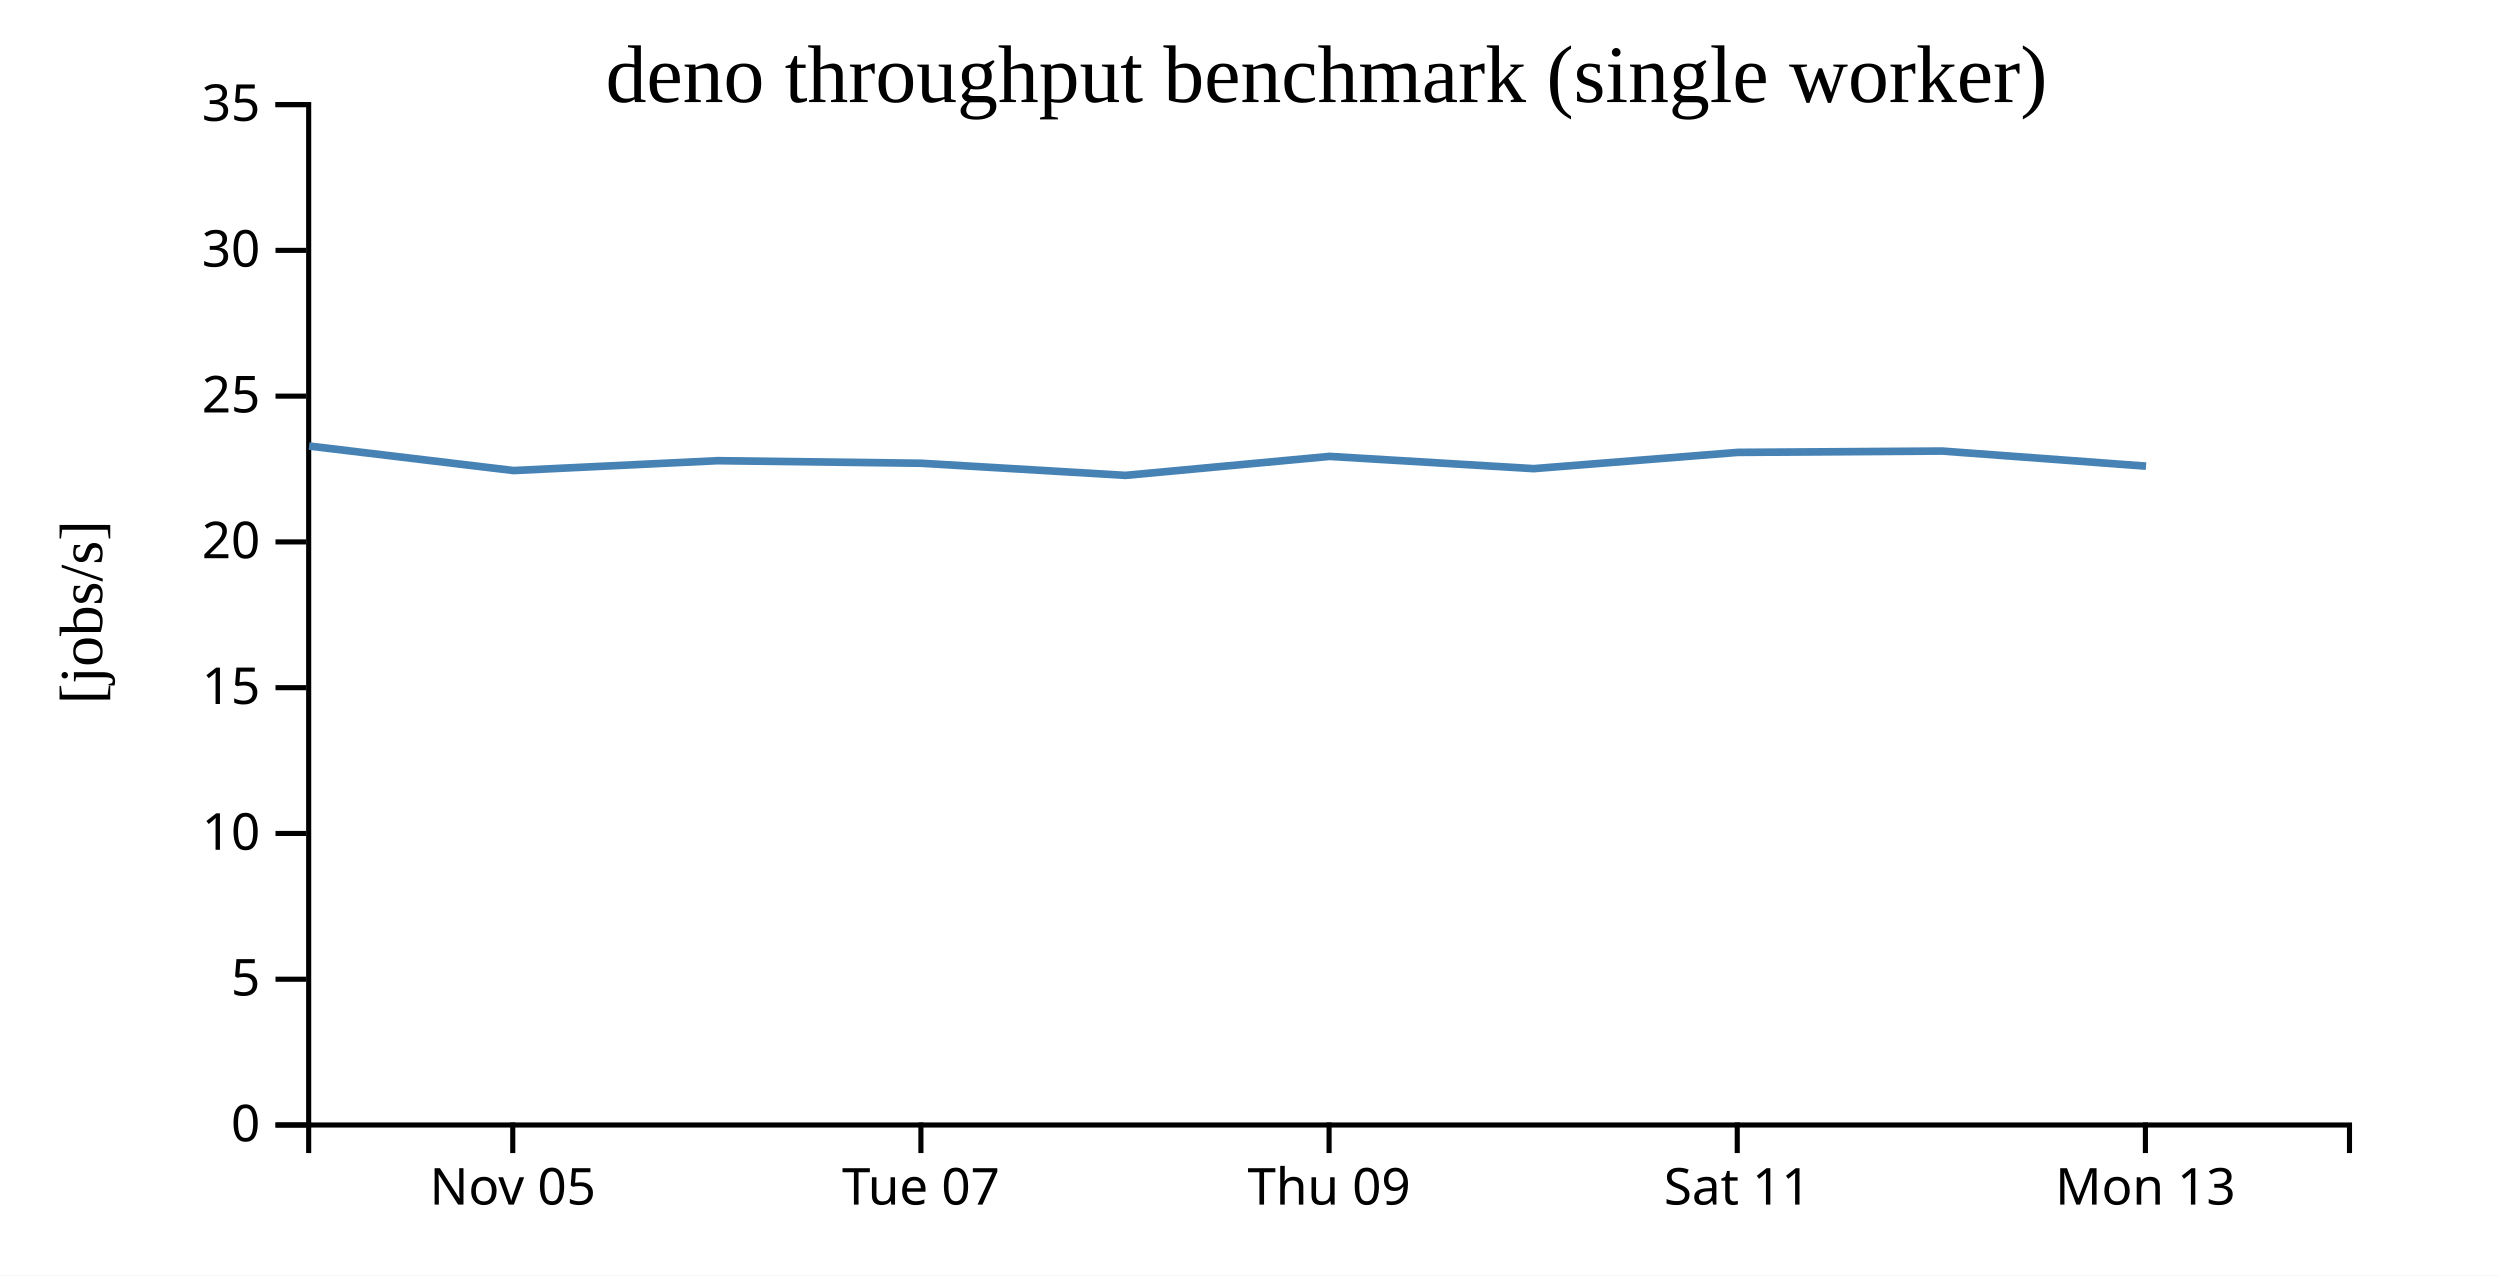
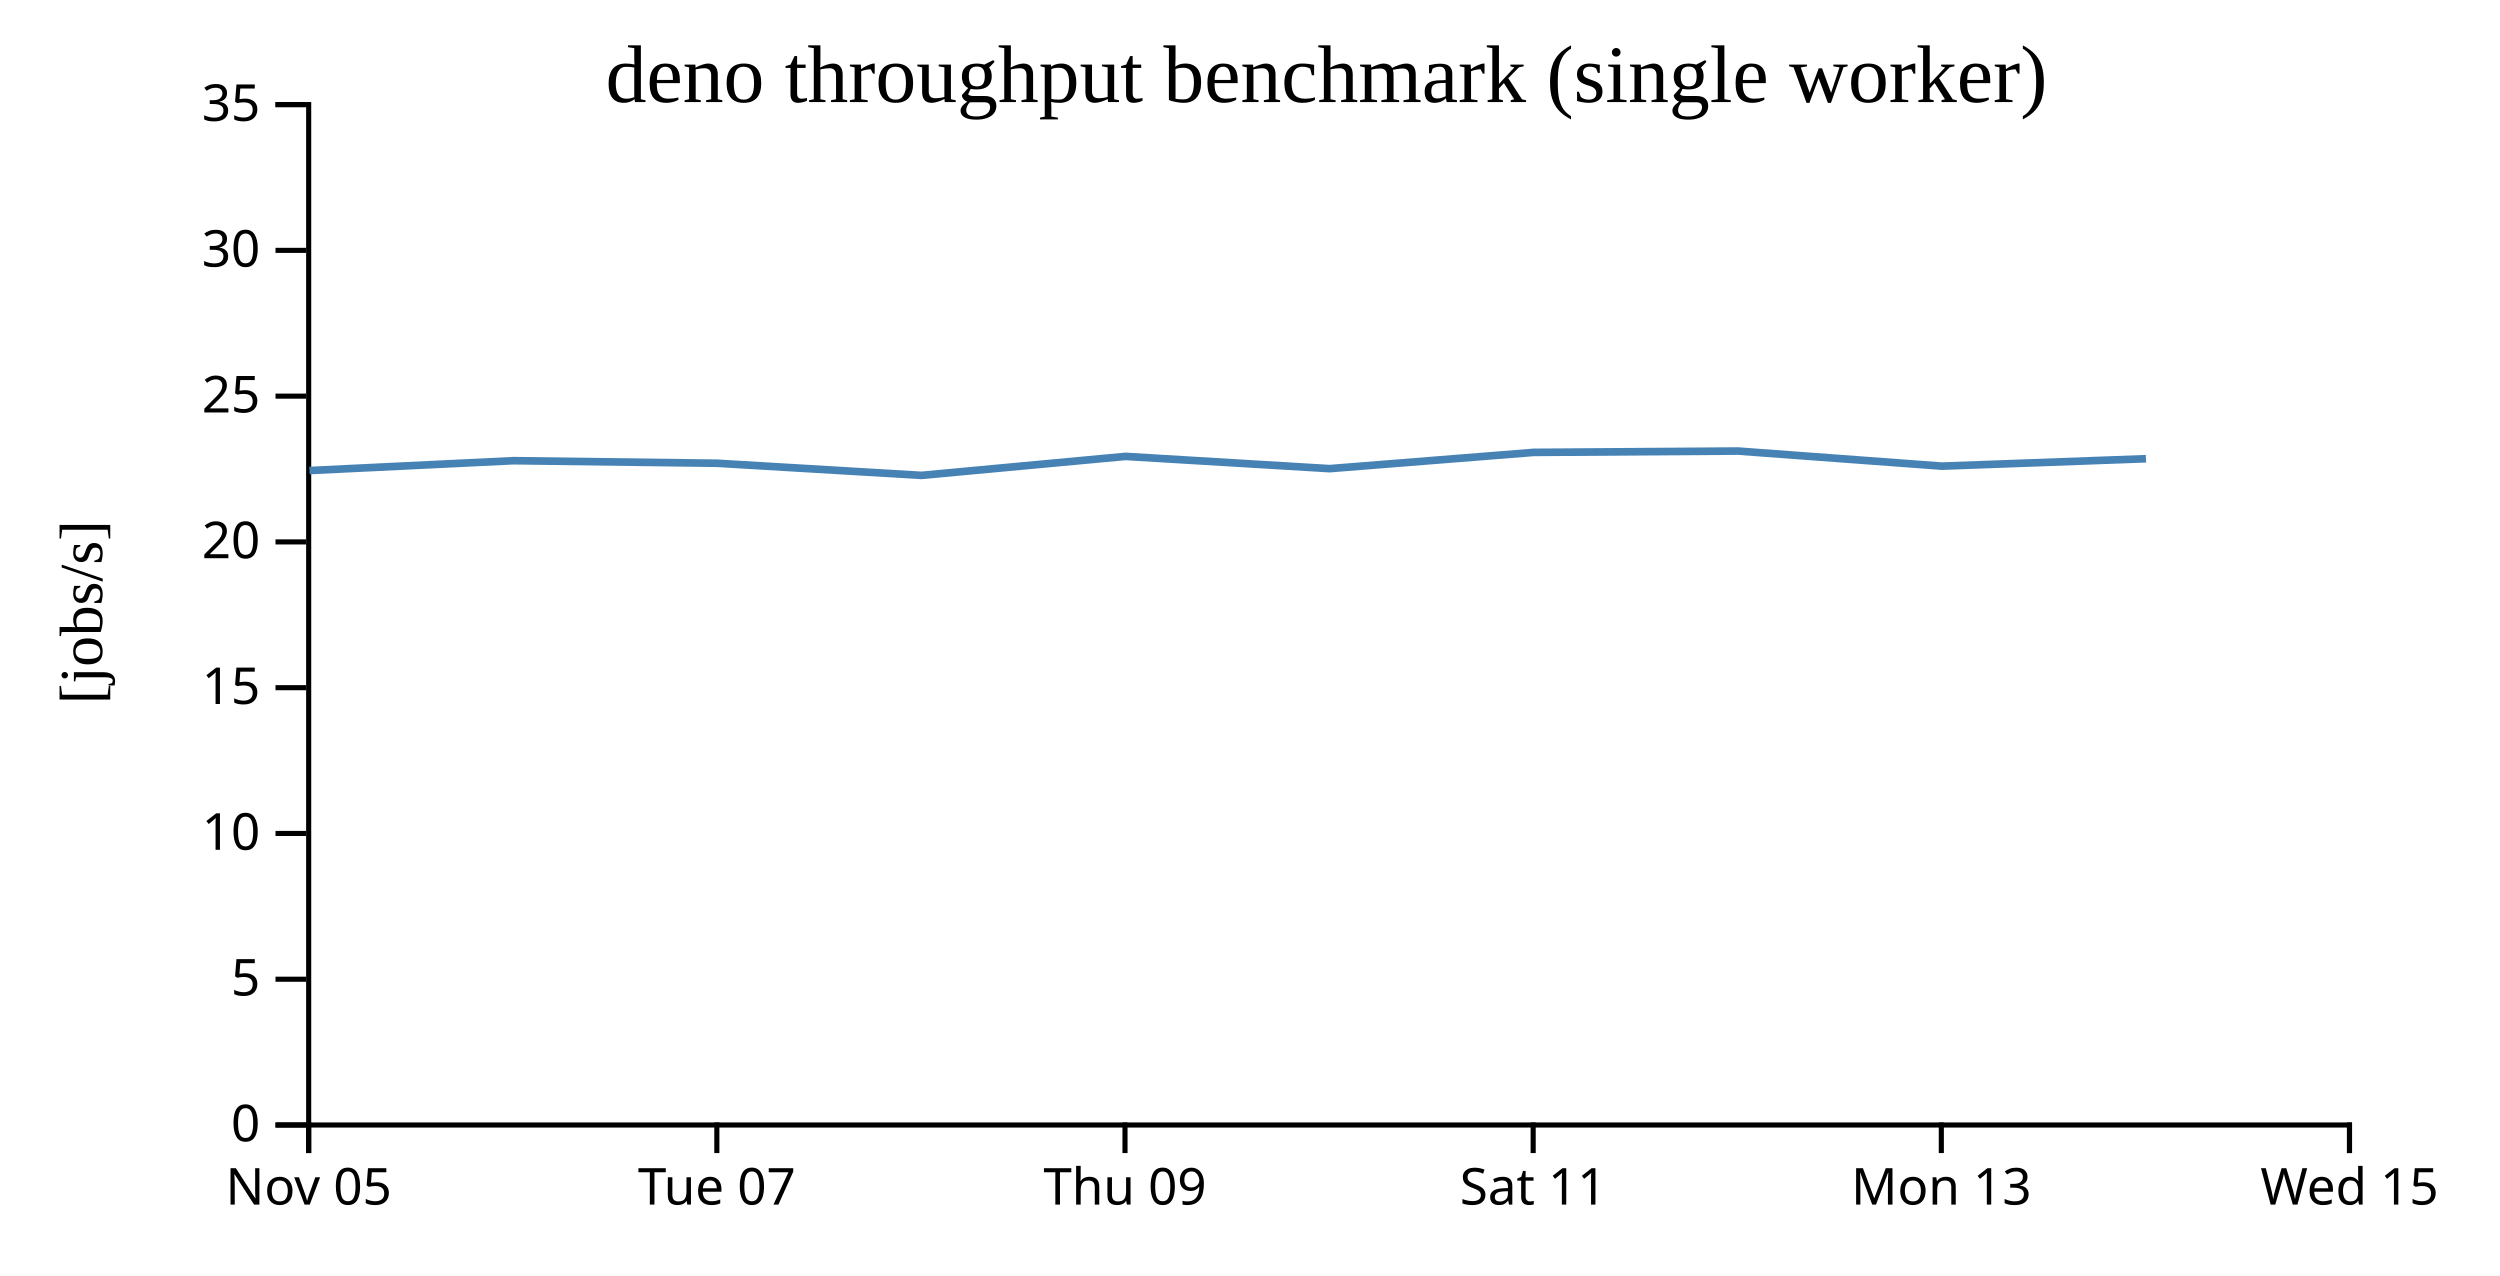
<svg xmlns="http://www.w3.org/2000/svg" width="490" height="250">
  <rect width="100%" height="100%" fill="white" />
  <g transform="translate(60,20)">
    <g transform="translate(0,200)" fill="none" font-size="10" font-family="sans-serif" text-anchor="middle">
      <path class="domain" stroke="currentColor" d="M0.5,6V0.5H400.5V6" />
-       <g class="tick" opacity="1" transform="translate(40.5,0)">
+       <g class="tick" opacity="1" transform="translate(0.5,0)">
        <line stroke="currentColor" y2="6" />
        <text fill="currentColor" y="9" dy="0.71em">Nov 05</text>
      </g>
-       <g class="tick" opacity="1" transform="translate(120.5,0)">
+       <g class="tick" opacity="1" transform="translate(80.5,0)">
        <line stroke="currentColor" y2="6" />
        <text fill="currentColor" y="9" dy="0.71em">Tue 07</text>
      </g>
-       <g class="tick" opacity="1" transform="translate(200.5,0)">
+       <g class="tick" opacity="1" transform="translate(160.5,0)">
        <line stroke="currentColor" y2="6" />
        <text fill="currentColor" y="9" dy="0.71em">Thu 09</text>
      </g>
-       <g class="tick" opacity="1" transform="translate(280.5,0)">
+       <g class="tick" opacity="1" transform="translate(240.5,0)">
        <line stroke="currentColor" y2="6" />
        <text fill="currentColor" y="9" dy="0.71em">Sat 11</text>
      </g>
-       <g class="tick" opacity="1" transform="translate(360.5,0)">
+       <g class="tick" opacity="1" transform="translate(320.5,0)">
        <line stroke="currentColor" y2="6" />
        <text fill="currentColor" y="9" dy="0.71em">Mon 13</text>
+       </g>
+       <g class="tick" opacity="1" transform="translate(400.5,0)">
+         <line stroke="currentColor" y2="6" />
+         <text fill="currentColor" y="9" dy="0.71em">Wed 15</text>
      </g>
    </g>
    <g fill="none" font-size="10" font-family="sans-serif" text-anchor="end">
      <path class="domain" stroke="currentColor" d="M-6,200.5H0.5V0.5H-6" />
      <g class="tick" opacity="1" transform="translate(0,200.5)">
        <line stroke="currentColor" x2="-6" />
        <text fill="currentColor" x="-9" dy="0.32em">0</text>
      </g>
      <g class="tick" opacity="1" transform="translate(0,171.9286)">
        <line stroke="currentColor" x2="-6" />
        <text fill="currentColor" x="-9" dy="0.32em">5</text>
      </g>
      <g class="tick" opacity="1" transform="translate(0,143.3571)">
        <line stroke="currentColor" x2="-6" />
        <text fill="currentColor" x="-9" dy="0.32em">10</text>
      </g>
      <g class="tick" opacity="1" transform="translate(0,114.7857)">
        <line stroke="currentColor" x2="-6" />
        <text fill="currentColor" x="-9" dy="0.32em">15</text>
      </g>
      <g class="tick" opacity="1" transform="translate(0,86.21429)">
        <line stroke="currentColor" x2="-6" />
        <text fill="currentColor" x="-9" dy="0.32em">20</text>
      </g>
      <g class="tick" opacity="1" transform="translate(0,57.64286)">
        <line stroke="currentColor" x2="-6" />
        <text fill="currentColor" x="-9" dy="0.32em">25</text>
      </g>
      <g class="tick" opacity="1" transform="translate(0,29.07143)">
        <line stroke="currentColor" x2="-6" />
        <text fill="currentColor" x="-9" dy="0.32em">30</text>
      </g>
      <g class="tick" opacity="1" transform="translate(0,0.5)">
        <line stroke="currentColor" x2="-6" />
        <text fill="currentColor" x="-9" dy="0.32em">35</text>
      </g>
    </g>
    <text text-anchor="middle" style="font-size: 12px" transform="rotate(-90)" y="-40" x="-100">[jobs/s]</text>
    <text text-anchor="middle" style="font-size: 16px" y="0" x="200">deno throughput benchmark (single worker)</text>
-     <path fill="none" stroke="steelblue" stroke-width="1.5" d="M0.582,67.424L40.648,72.227L80.644,70.295L120.603,70.799L160.6,73.174L200.601,69.453L240.606,71.854L280.616,68.667L320.652,68.407L360.622,71.364" />
+     <path fill="none" stroke="steelblue" stroke-width="1.5" d="M0.648,72.227L40.644,70.295L80.603,70.799L120.6,73.174L160.601,69.453L200.606,71.854L240.616,68.667L280.652,68.407L320.622,71.364L360.607,69.911" />
  </g>
</svg>
